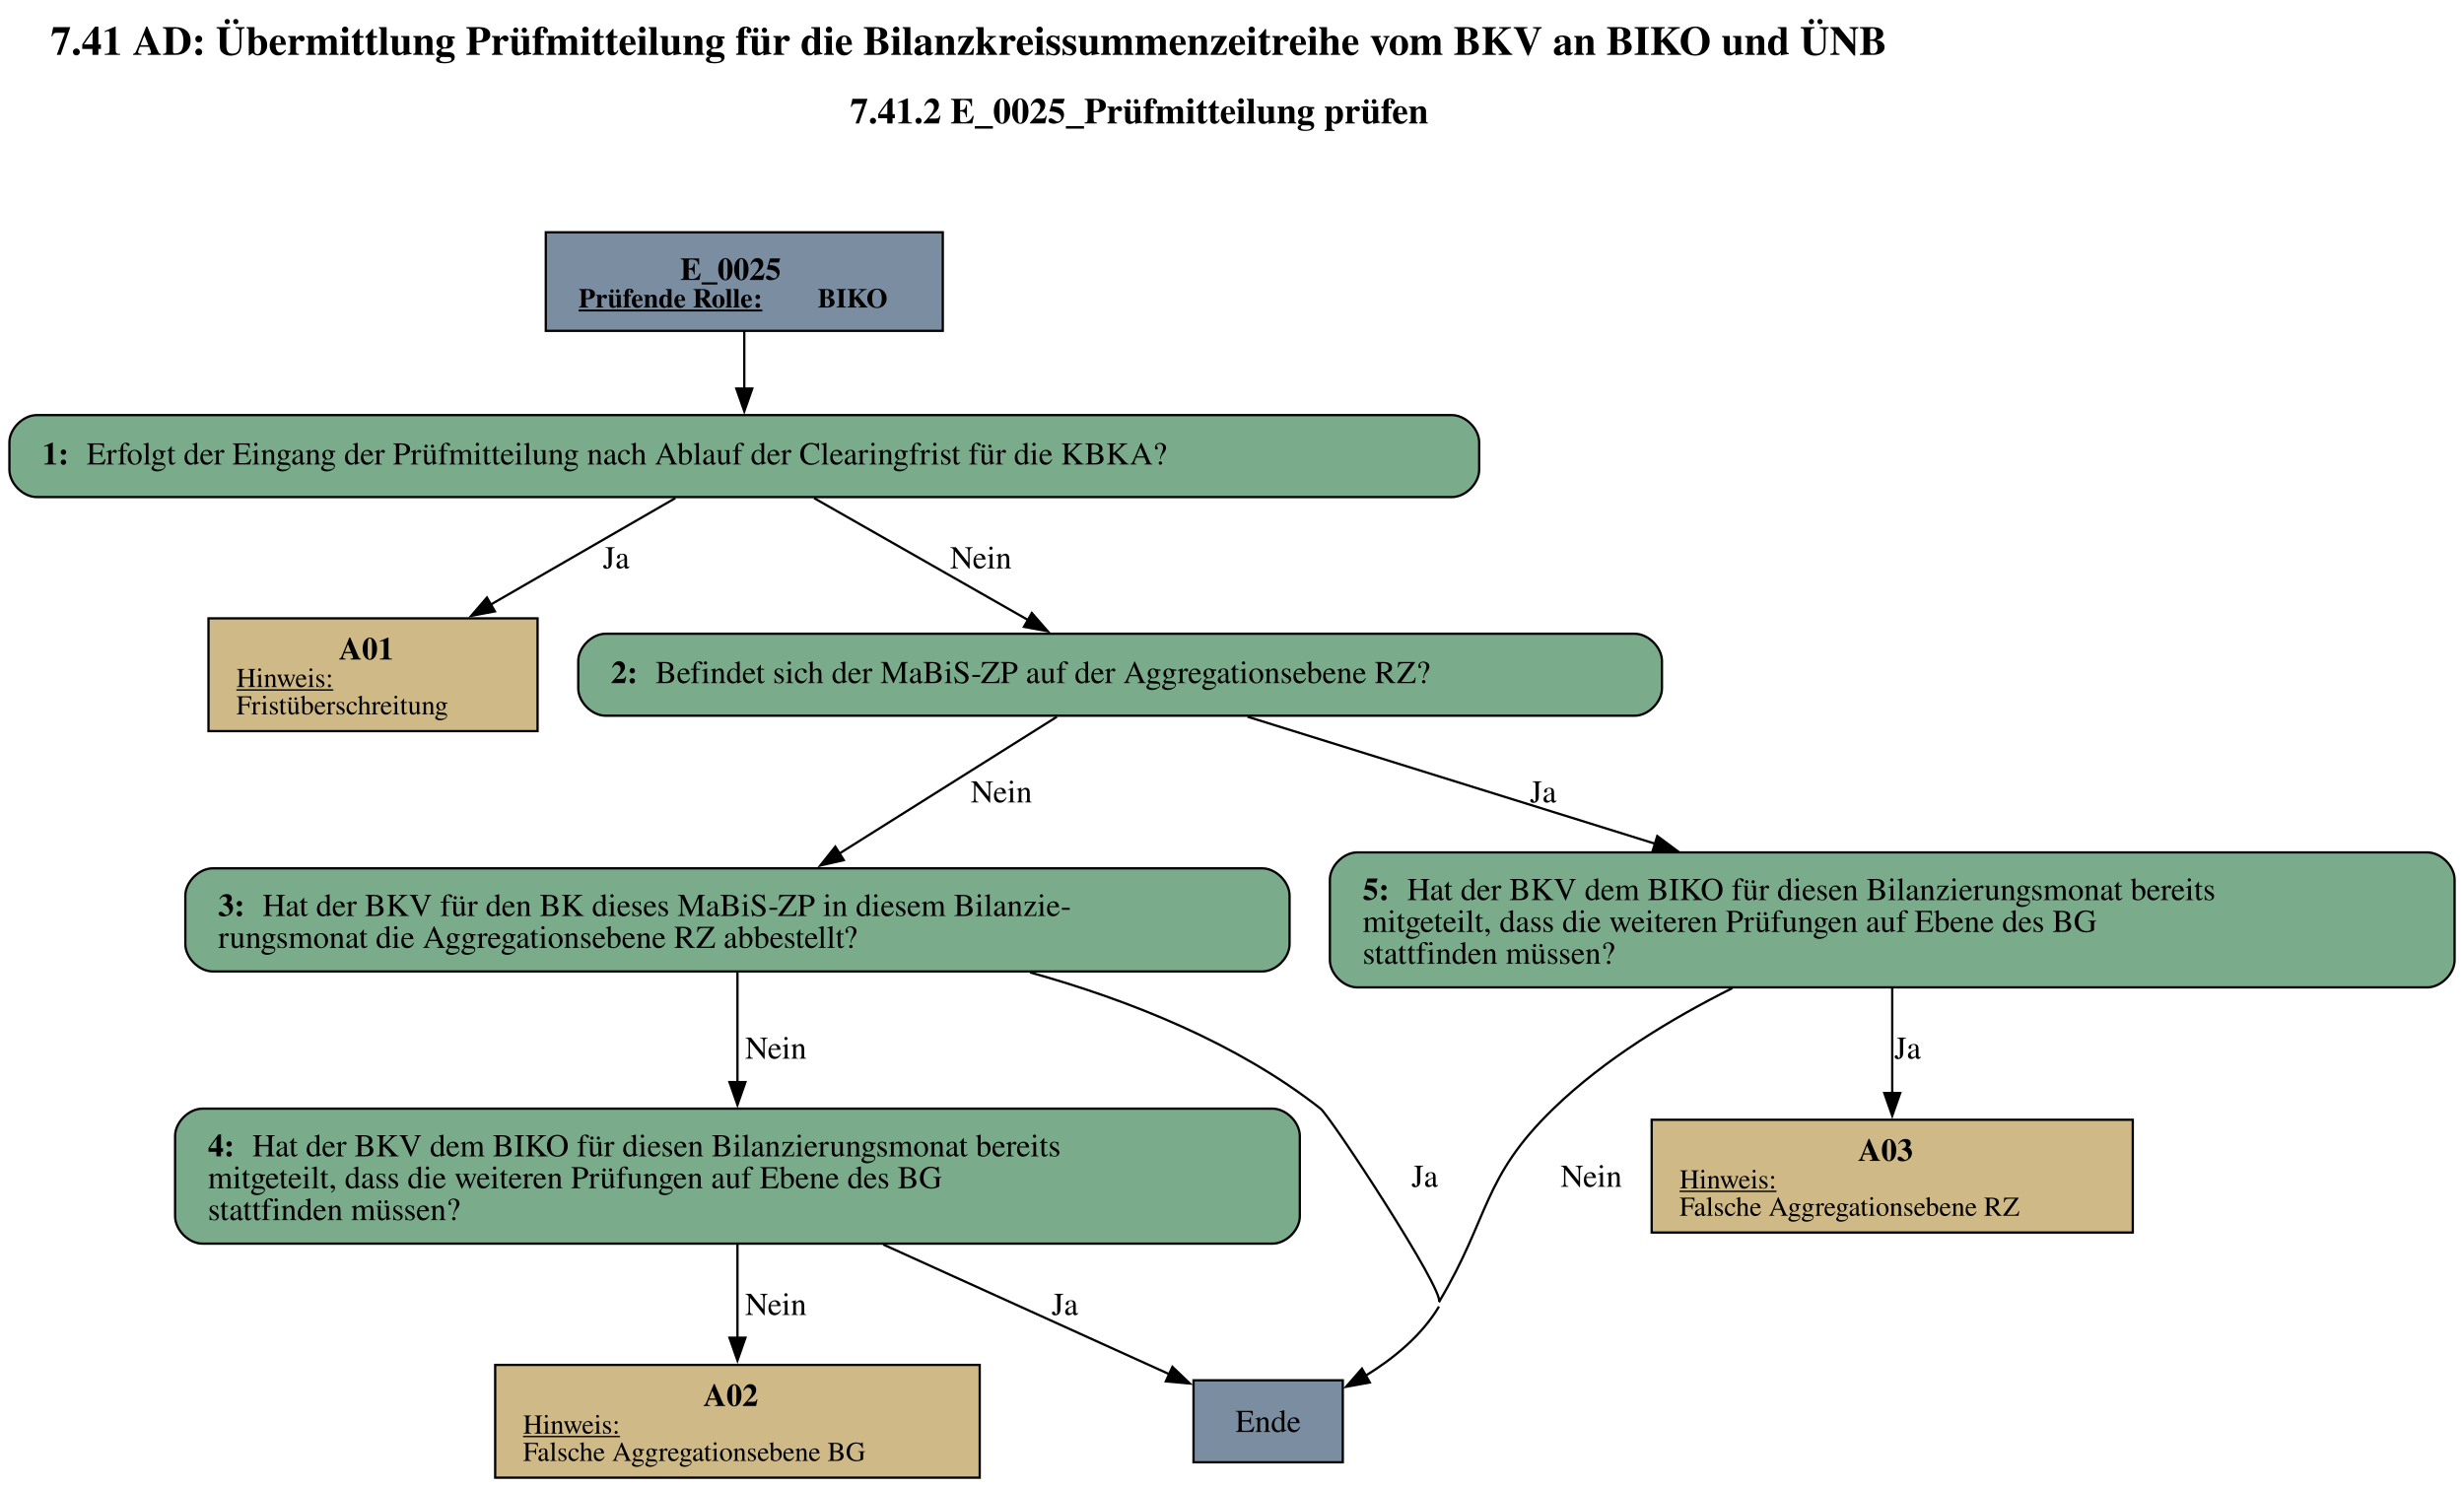
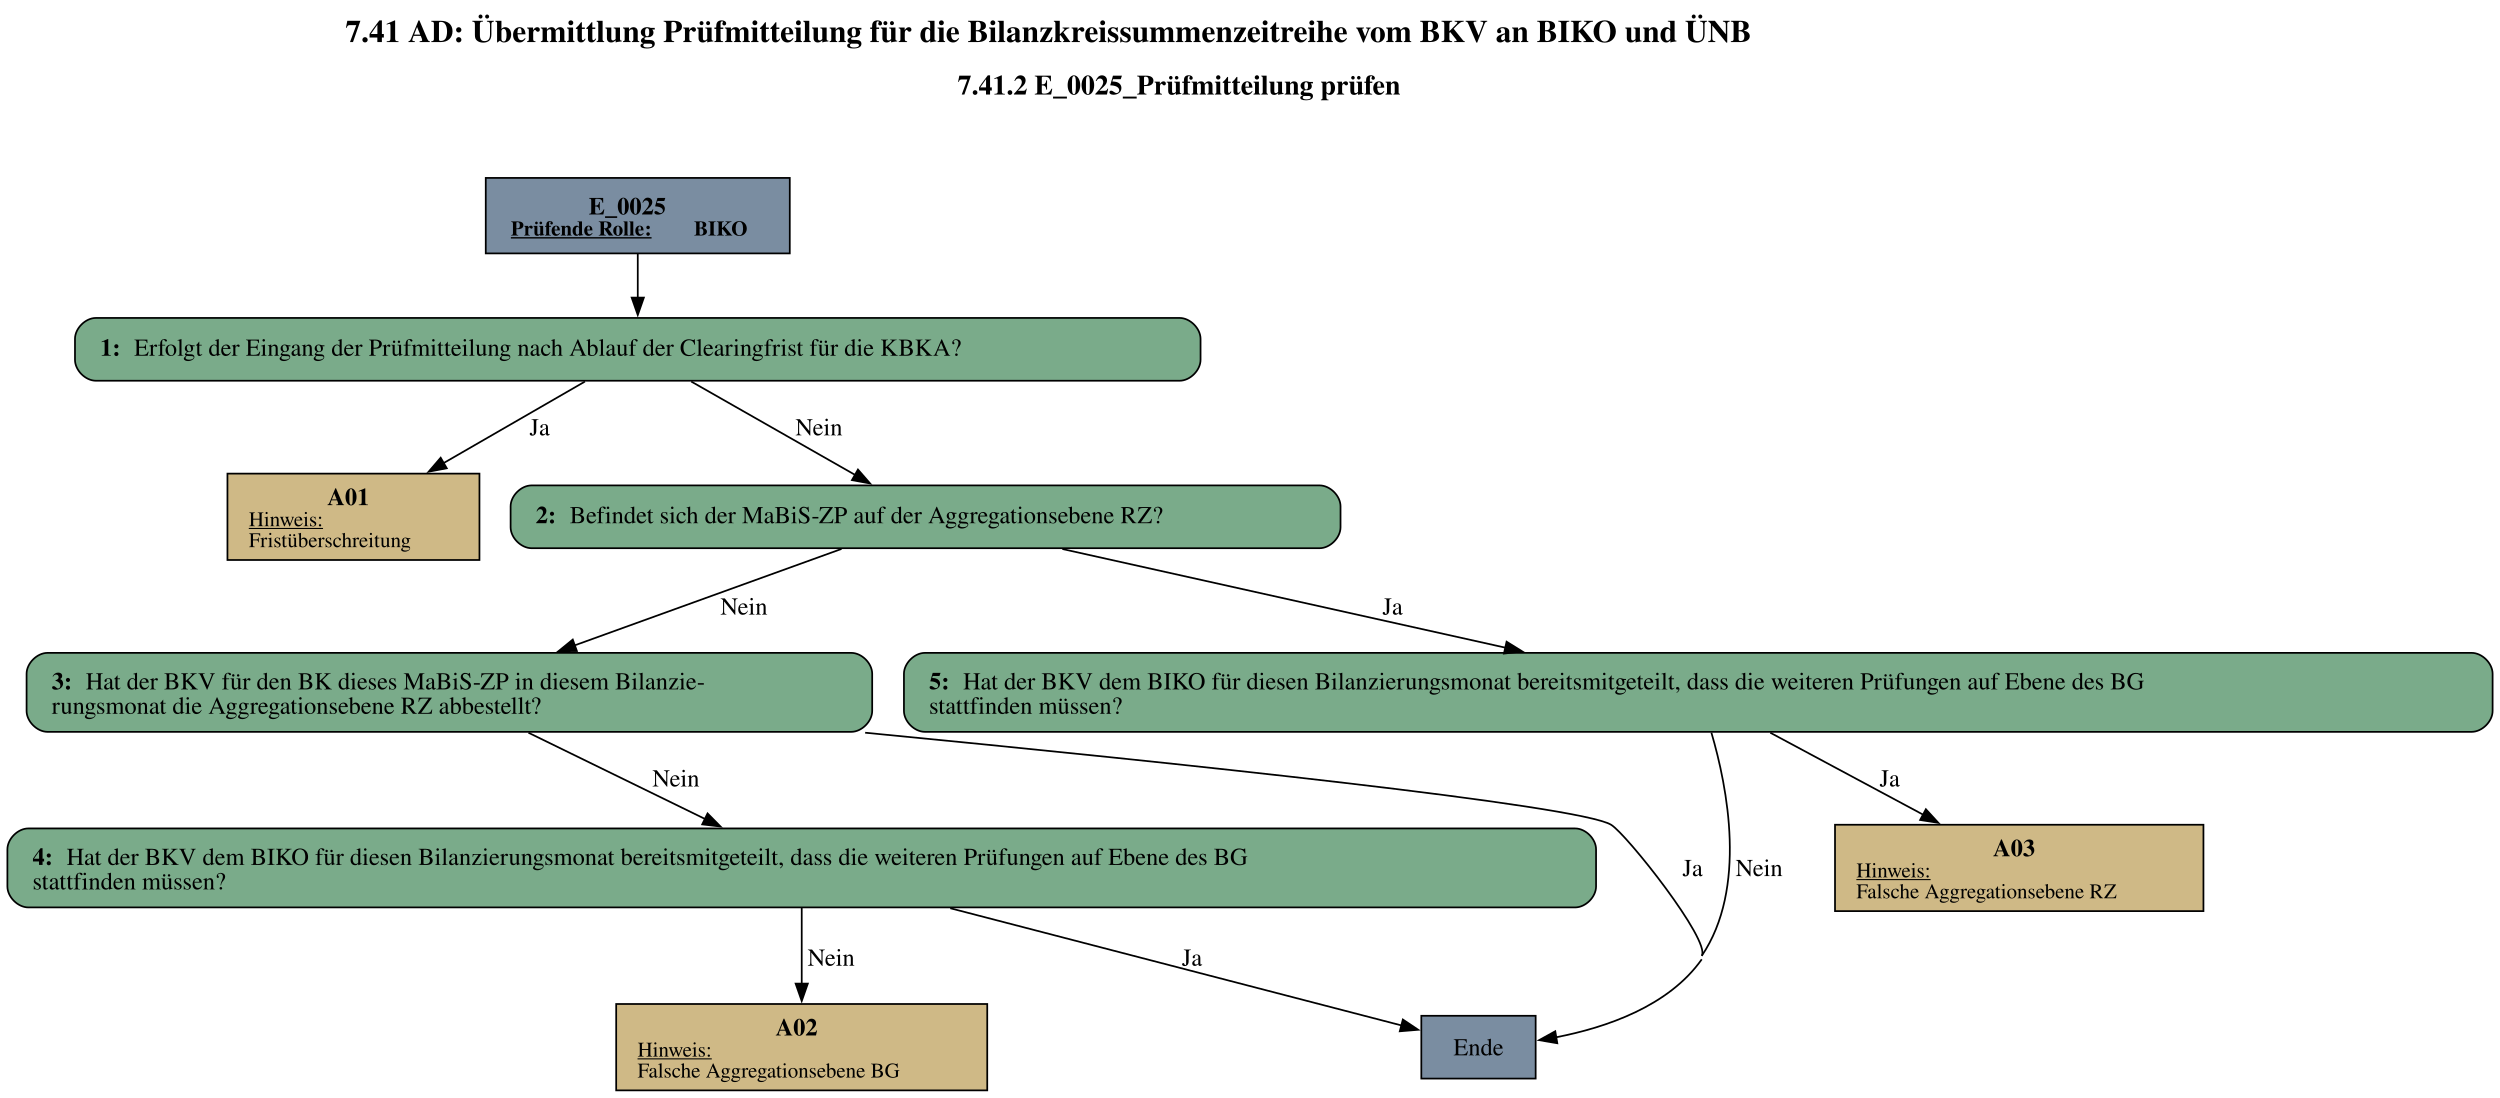
- <svg xmlns="http://www.w3.org/2000/svg" width="1082pt" height="653pt" viewBox="0.00 0.00 1081.55 652.88">
-   <g id="graph0" class="graph" transform="scale(1 1) rotate(0) translate(4 648.88)">
-     <text text-anchor="start" x="18.15" y="-624.78" font-family="Times,serif" font-weight="bold" font-size="18.00">7.41 AD: Übermittlung Prüfmitteilung für die Bilanzkreissummenzeitreihe vom BKV an BIKO und ÜNB</text>
-     <text text-anchor="start" x="369.15" y="-594.68" font-family="Times,serif" font-weight="bold" font-size="16.00">7.41.2 E_0025_Prüfmitteilung prüfen</text>
+ <svg xmlns="http://www.w3.org/2000/svg" width="1433pt" height="629pt" viewBox="0.00 0.00 1432.80 629.12">
+   <g id="graph0" class="graph" transform="scale(1 1) rotate(0) translate(4 625.12)">
+     <text text-anchor="start" x="193.78" y="-601.02" font-family="Times,serif" font-weight="bold" font-size="18.00">7.41 AD: Übermittlung Prüfmitteilung für die Bilanzkreissummenzeitreihe vom BKV an BIKO und ÜNB</text>
+     <text text-anchor="start" x="544.78" y="-570.92" font-family="Times,serif" font-weight="bold" font-size="16.00">7.41.2 E_0025_Prüfmitteilung prüfen</text>
    <g id="node1" class="node">
-       <polygon fill="#7a8da1" stroke="black" points="409.8,-546.88 235.5,-546.88 235.5,-503.6 409.8,-503.6 409.8,-546.88" />
-       <text text-anchor="start" x="294.52" y="-525.94" font-family="Times,serif" font-weight="bold" font-size="14.00">E_0025</text>
-       <text text-anchor="start" x="249.9" y="-513.84" font-family="Times,serif" font-weight="bold" text-decoration="underline" font-size="12.00">Prüfende Rolle:</text>
-       <text text-anchor="start" x="354.9" y="-513.84" font-family="Times,serif" font-weight="bold" font-size="12.00"> BIKO</text>
+       <polygon fill="#7a8da1" stroke="black" points="448.55,-523.12 274.25,-523.12 274.25,-479.84 448.55,-479.84 448.55,-523.12" />
+       <text text-anchor="start" x="333.27" y="-502.18" font-family="Times,serif" font-weight="bold" font-size="14.00">E_0025</text>
+       <text text-anchor="start" x="288.65" y="-490.08" font-family="Times,serif" font-weight="bold" text-decoration="underline" font-size="12.00">Prüfende Rolle:</text>
+       <text text-anchor="start" x="393.65" y="-490.08" font-family="Times,serif" font-weight="bold" font-size="12.00"> BIKO</text>
    </g>
    <g id="node2" class="node">
-       <path fill="#7aab8a" stroke="black" d="M633.3,-466.6C633.3,-466.6 12,-466.6 12,-466.6 6,-466.6 0,-460.6 0,-454.6 0,-454.6 0,-442.6 0,-442.6 0,-436.6 6,-430.6 12,-430.6 12,-430.6 633.3,-430.6 633.3,-430.6 639.3,-430.6 645.3,-436.6 645.3,-442.6 645.3,-442.6 645.3,-454.6 645.3,-454.6 645.3,-460.6 639.3,-466.6 633.3,-466.6" />
-       <text text-anchor="start" x="14.4" y="-444.92" font-family="Times,serif" font-weight="bold" font-size="14.00">1: </text>
-       <text text-anchor="start" x="33.9" y="-444.92" font-family="Times,serif" font-size="14.00">Erfolgt der Eingang der Prüfmitteilung nach Ablauf der Clearingfrist für die KBKA?</text>
+       <path fill="#7aab8a" stroke="black" d="M672.05,-442.84C672.05,-442.84 50.75,-442.84 50.75,-442.84 44.75,-442.84 38.75,-436.84 38.75,-430.84 38.75,-430.84 38.75,-418.84 38.75,-418.84 38.75,-412.84 44.75,-406.84 50.75,-406.84 50.75,-406.84 672.05,-406.84 672.05,-406.84 678.05,-406.84 684.05,-412.84 684.05,-418.84 684.05,-418.84 684.05,-430.84 684.05,-430.84 684.05,-436.84 678.05,-442.84 672.05,-442.84" />
+       <text text-anchor="start" x="53.15" y="-421.16" font-family="Times,serif" font-weight="bold" font-size="14.00">1: </text>
+       <text text-anchor="start" x="72.65" y="-421.16" font-family="Times,serif" font-size="14.00">Erfolgt der Eingang der Prüfmitteilung nach Ablauf der Clearingfrist für die KBKA?</text>
    </g>
    <g id="edge1" class="edge">
-       <path fill="none" stroke="black" d="M322.65,-503.45C322.65,-495.59 322.65,-486.51 322.65,-478.07" />
-       <polygon fill="black" stroke="black" points="326.15,-478.27 322.65,-468.27 319.15,-478.27 326.15,-478.27" />
+       <path fill="none" stroke="black" d="M361.4,-479.69C361.4,-471.83 361.4,-462.75 361.4,-454.31" />
+       <polygon fill="black" stroke="black" points="364.9,-454.51 361.4,-444.51 357.9,-454.51 364.9,-454.51" />
    </g>
    <g id="node3" class="node">
-       <polygon fill="#cfb986" stroke="black" points="231.89,-377.35 87.41,-377.35 87.41,-327.83 231.89,-327.83 231.89,-377.35" />
-       <text text-anchor="start" x="144.65" y="-359.29" font-family="Times,serif" font-weight="bold" font-size="14.00">A01</text>
-       <text text-anchor="start" x="99.65" y="-347.19" font-family="Times,serif" text-decoration="underline" font-size="12.00">Hinweis:</text>
-       <text text-anchor="start" x="99.65" y="-335.19" font-family="Times,serif" font-size="12.00">Fristüberschreitung</text>
+       <polygon fill="#cfb986" stroke="black" points="270.64,-353.59 126.16,-353.59 126.16,-304.07 270.64,-304.07 270.64,-353.59" />
+       <text text-anchor="start" x="183.4" y="-335.53" font-family="Times,serif" font-weight="bold" font-size="14.00">A01</text>
+       <text text-anchor="start" x="138.4" y="-323.43" font-family="Times,serif" text-decoration="underline" font-size="12.00">Hinweis:</text>
+       <text text-anchor="start" x="138.4" y="-311.43" font-family="Times,serif" font-size="12.00">Fristüberschreitung</text>
    </g>
    <g id="edge2" class="edge">
-       <path fill="none" stroke="black" d="M292.37,-430.14C269.68,-417.05 238.07,-398.82 211.39,-383.43" />
-       <polygon fill="black" stroke="black" points="213.16,-380.41 202.75,-378.45 209.66,-386.48 213.16,-380.41" />
-       <text text-anchor="middle" x="266.4" y="-399.3" font-family="Times,serif" font-size="14.00">Ja</text>
+       <path fill="none" stroke="black" d="M331.12,-406.38C308.43,-393.29 276.82,-375.06 250.14,-359.67" />
+       <polygon fill="black" stroke="black" points="251.91,-356.65 241.5,-354.69 248.41,-362.72 251.91,-356.65" />
+       <text text-anchor="middle" x="305.15" y="-375.54" font-family="Times,serif" font-size="14.00">Ja</text>
    </g>
    <g id="node4" class="node">
-       <path fill="#7aab8a" stroke="black" d="M713.55,-370.59C713.55,-370.59 261.75,-370.59 261.75,-370.59 255.75,-370.59 249.75,-364.59 249.75,-358.59 249.75,-358.59 249.75,-346.59 249.75,-346.59 249.75,-340.59 255.75,-334.59 261.75,-334.59 261.75,-334.59 713.55,-334.59 713.55,-334.59 719.55,-334.59 725.55,-340.59 725.55,-346.59 725.55,-346.59 725.55,-358.59 725.55,-358.59 725.55,-364.59 719.55,-370.59 713.55,-370.59" />
-       <text text-anchor="start" x="264.15" y="-348.91" font-family="Times,serif" font-weight="bold" font-size="14.00">2: </text>
-       <text text-anchor="start" x="283.65" y="-348.91" font-family="Times,serif" font-size="14.00">Befindet sich der MaBiS-ZP auf der Aggregationsebene RZ?</text>
+       <path fill="#7aab8a" stroke="black" d="M752.3,-346.83C752.3,-346.83 300.5,-346.83 300.5,-346.83 294.5,-346.83 288.5,-340.83 288.5,-334.83 288.5,-334.83 288.5,-322.83 288.5,-322.83 288.5,-316.83 294.5,-310.83 300.5,-310.83 300.5,-310.83 752.3,-310.83 752.3,-310.83 758.3,-310.83 764.3,-316.83 764.3,-322.83 764.3,-322.83 764.3,-334.83 764.3,-334.83 764.3,-340.83 758.3,-346.83 752.3,-346.83" />
+       <text text-anchor="start" x="302.9" y="-325.15" font-family="Times,serif" font-weight="bold" font-size="14.00">2: </text>
+       <text text-anchor="start" x="322.4" y="-325.15" font-family="Times,serif" font-size="14.00">Befindet sich der MaBiS-ZP auf der Aggregationsebene RZ?</text>
    </g>
    <g id="edge3" class="edge">
-       <path fill="none" stroke="black" d="M353.3,-430.14C379.81,-415.03 418.33,-393.08 447.34,-376.56" />
-       <polygon fill="black" stroke="black" points="448.89,-379.7 455.85,-371.71 445.43,-373.62 448.89,-379.7" />
-       <text text-anchor="middle" x="426.52" y="-399.3" font-family="Times,serif" font-size="14.00">Nein</text>
+       <path fill="none" stroke="black" d="M392.05,-406.38C418.56,-391.27 457.08,-369.32 486.09,-352.8" />
+       <polygon fill="black" stroke="black" points="487.64,-355.94 494.6,-347.95 484.18,-349.86 487.64,-355.94" />
+       <text text-anchor="middle" x="465.27" y="-375.54" font-family="Times,serif" font-size="14.00">Nein</text>
    </g>
    <g id="node5" class="node">
-       <path fill="#7aab8a" stroke="black" d="M550.05,-267.58C550.05,-267.58 89.25,-267.58 89.25,-267.58 83.25,-267.58 77.25,-261.58 77.25,-255.58 77.25,-255.58 77.25,-234.3 77.25,-234.3 77.25,-228.3 83.25,-222.3 89.25,-222.3 89.25,-222.3 550.05,-222.3 550.05,-222.3 556.05,-222.3 562.05,-228.3 562.05,-234.3 562.05,-234.3 562.05,-255.58 562.05,-255.58 562.05,-261.58 556.05,-267.58 550.05,-267.58" />
-       <text text-anchor="start" x="91.65" y="-246.64" font-family="Times,serif" font-weight="bold" font-size="14.00">3: </text>
-       <text text-anchor="start" x="111.15" y="-246.64" font-family="Times,serif" font-size="14.00">Hat der BKV für den BK dieses MaBiS-ZP in diesem Bilanzie-</text>
-       <text text-anchor="start" x="91.65" y="-232.64" font-family="Times,serif" font-size="14.00">rungsmonat die Aggregationsebene RZ abbestellt?</text>
+       <path fill="#7aab8a" stroke="black" d="M483.8,-250.82C483.8,-250.82 23,-250.82 23,-250.82 17,-250.82 11,-244.82 11,-238.82 11,-238.82 11,-217.54 11,-217.54 11,-211.54 17,-205.54 23,-205.54 23,-205.54 483.8,-205.54 483.8,-205.54 489.8,-205.54 495.8,-211.54 495.8,-217.54 495.8,-217.54 495.8,-238.82 495.8,-238.82 495.8,-244.82 489.8,-250.82 483.8,-250.82" />
+       <text text-anchor="start" x="25.4" y="-229.88" font-family="Times,serif" font-weight="bold" font-size="14.00">3: </text>
+       <text text-anchor="start" x="44.9" y="-229.88" font-family="Times,serif" font-size="14.00">Hat der BKV für den BK dieses MaBiS-ZP in diesem Bilanzie-</text>
+       <text text-anchor="start" x="25.4" y="-215.88" font-family="Times,serif" font-size="14.00">rungsmonat die Aggregationsebene RZ abbestellt?</text>
    </g>
    <g id="edge4" class="edge">
-       <path fill="none" stroke="black" d="M459.91,-334.14C433.92,-317.8 394.64,-293.1 364.26,-273.99" />
-       <polygon fill="black" stroke="black" points="366.34,-271.17 356.01,-268.81 362.61,-277.09 366.34,-271.17" />
-       <text text-anchor="middle" x="435.52" y="-296.53" font-family="Times,serif" font-size="14.00">Nein</text>
+       <path fill="none" stroke="black" d="M478.22,-310.42C435.81,-295.1 373.47,-272.57 325.19,-255.12" />
+       <polygon fill="black" stroke="black" points="326.51,-251.88 315.91,-251.77 324.13,-258.46 326.51,-251.88" />
+       <text text-anchor="middle" x="422.27" y="-272.77" font-family="Times,serif" font-size="14.00">Nein</text>
    </g>
    <g id="node9" class="node">
-       <path fill="#7aab8a" stroke="black" d="M1061.55,-274.58C1061.55,-274.58 591.75,-274.58 591.75,-274.58 585.75,-274.58 579.75,-268.58 579.75,-262.58 579.75,-262.58 579.75,-227.3 579.75,-227.3 579.75,-221.3 585.75,-215.3 591.75,-215.3 591.75,-215.3 1061.55,-215.3 1061.55,-215.3 1067.55,-215.3 1073.55,-221.3 1073.55,-227.3 1073.55,-227.3 1073.55,-262.58 1073.55,-262.58 1073.55,-268.58 1067.55,-274.58 1061.55,-274.58" />
-       <text text-anchor="start" x="594.15" y="-253.64" font-family="Times,serif" font-weight="bold" font-size="14.00">5: </text>
-       <text text-anchor="start" x="613.65" y="-253.64" font-family="Times,serif" font-size="14.00">Hat der BKV dem BIKO für diesen Bilanzierungsmonat bereits</text>
-       <text text-anchor="start" x="594.15" y="-239.64" font-family="Times,serif" font-size="14.00">mitgeteilt, dass die weiteren Prüfungen auf Ebene des BG</text>
-       <text text-anchor="start" x="594.15" y="-225.64" font-family="Times,serif" font-size="14.00">stattfinden müssen?</text>
+       <path fill="#7aab8a" stroke="black" d="M1412.8,-250.82C1412.8,-250.82 526,-250.82 526,-250.82 520,-250.82 514,-244.82 514,-238.82 514,-238.82 514,-217.54 514,-217.54 514,-211.54 520,-205.54 526,-205.54 526,-205.54 1412.8,-205.54 1412.8,-205.54 1418.8,-205.54 1424.8,-211.54 1424.8,-217.54 1424.8,-217.54 1424.8,-238.82 1424.8,-238.82 1424.8,-244.82 1418.8,-250.82 1412.8,-250.82" />
+       <text text-anchor="start" x="528.4" y="-229.88" font-family="Times,serif" font-weight="bold" font-size="14.00">5: </text>
+       <text text-anchor="start" x="547.9" y="-229.88" font-family="Times,serif" font-size="14.00">Hat der BKV dem BIKO für diesen Bilanzierungsmonat bereitsmitgeteilt, dass die weiteren Prüfungen auf Ebene des BG</text>
+       <text text-anchor="start" x="528.4" y="-215.88" font-family="Times,serif" font-size="14.00">stattfinden müssen?</text>
    </g>
    <g id="edge5" class="edge">
-       <path fill="none" stroke="black" d="M543.63,-334.14C592.14,-319.03 663.6,-296.75 722.58,-278.37" />
-       <polygon fill="black" stroke="black" points="723.49,-281.76 732,-275.44 721.41,-275.07 723.49,-281.76" />
-       <text text-anchor="middle" x="673.4" y="-296.53" font-family="Times,serif" font-size="14.00">Ja</text>
+       <path fill="none" stroke="black" d="M604.83,-310.36C675.45,-294.64 779.96,-271.37 859,-253.76" />
+       <polygon fill="black" stroke="black" points="859.5,-257.24 868.51,-251.65 857.98,-250.41 859.5,-257.24" />
+       <text text-anchor="middle" x="794.15" y="-272.77" font-family="Times,serif" font-size="14.00">Ja</text>
    </g>
    <g id="node6" class="node">
-       <polygon fill="#7a8da1" stroke="black" points="585.42,-42.76 519.88,-42.76 519.88,-6.76 585.42,-6.76 585.42,-42.76" />
-       <text text-anchor="middle" x="552.65" y="-20.08" font-family="Times,serif" font-size="14.00">Ende</text>
+       <polygon fill="#7a8da1" stroke="black" points="876.17,-42.76 810.62,-42.76 810.62,-6.76 876.17,-6.76 876.17,-42.76" />
+       <text text-anchor="middle" x="843.4" y="-20.08" font-family="Times,serif" font-size="14.00">Ende</text>
    </g>
    <g id="edge7" class="edge">
-       <path fill="none" stroke="black" d="M448.09,-221.87C491.85,-209.66 538.94,-190.86 575.65,-162.05 580,-158.63 630.23,-82.04 627.65,-77.14" />
-       <path fill="none" stroke="black" d="M627.65,-75.14C620.08,-62.47 607.85,-52.41 595.45,-44.78" />
-       <polygon fill="black" stroke="black" points="597.28,-41.8 586.86,-39.91 593.83,-47.89 597.28,-41.8" />
-       <text text-anchor="middle" x="621.4" y="-127.73" font-family="Times,serif" font-size="14.00">Ja</text>
+       <path fill="none" stroke="black" d="M491.76,-205.05C675.24,-187.27 900.67,-163.48 919.4,-152.29 928.12,-147.08 976.71,-85.8 971.4,-77.14" />
+       <path fill="none" stroke="black" d="M971.4,-75.14C952.44,-48.25 916.66,-36 887.74,-30.42" />
+       <polygon fill="black" stroke="black" points="888.58,-27.01 878.14,-28.79 887.41,-33.91 888.58,-27.01" />
+       <text text-anchor="middle" x="966.15" y="-122.86" font-family="Times,serif" font-size="14.00">Ja</text>
    </g>
    <g id="node7" class="node">
-       <path fill="#7aab8a" stroke="black" d="M554.55,-162.05C554.55,-162.05 84.75,-162.05 84.75,-162.05 78.75,-162.05 72.75,-156.05 72.75,-150.05 72.75,-150.05 72.75,-114.77 72.75,-114.77 72.75,-108.77 78.75,-102.77 84.75,-102.77 84.75,-102.77 554.55,-102.77 554.55,-102.77 560.55,-102.77 566.55,-108.77 566.55,-114.77 566.55,-114.77 566.55,-150.05 566.55,-150.05 566.55,-156.05 560.55,-162.05 554.55,-162.05" />
-       <text text-anchor="start" x="87.15" y="-141.11" font-family="Times,serif" font-weight="bold" font-size="14.00">4: </text>
-       <text text-anchor="start" x="106.65" y="-141.11" font-family="Times,serif" font-size="14.00">Hat der BKV dem BIKO für diesen Bilanzierungsmonat bereits</text>
-       <text text-anchor="start" x="87.15" y="-127.11" font-family="Times,serif" font-size="14.00">mitgeteilt, dass die weiteren Prüfungen auf Ebene des BG</text>
-       <text text-anchor="start" x="87.15" y="-113.11" font-family="Times,serif" font-size="14.00">stattfinden müssen?</text>
+       <path fill="#7aab8a" stroke="black" d="M898.8,-150.17C898.8,-150.17 12,-150.17 12,-150.17 6,-150.17 0,-144.17 0,-138.17 0,-138.17 0,-116.89 0,-116.89 0,-110.89 6,-104.89 12,-104.89 12,-104.89 898.8,-104.89 898.8,-104.89 904.8,-104.89 910.8,-110.89 910.8,-116.89 910.8,-116.89 910.8,-138.17 910.8,-138.17 910.8,-144.17 904.8,-150.17 898.8,-150.17" />
+       <text text-anchor="start" x="14.4" y="-129.23" font-family="Times,serif" font-weight="bold" font-size="14.00">4: </text>
+       <text text-anchor="start" x="33.9" y="-129.23" font-family="Times,serif" font-size="14.00">Hat der BKV dem BIKO für diesen Bilanzierungsmonat bereitsmitgeteilt, dass die weiteren Prüfungen auf Ebene des BG</text>
+       <text text-anchor="start" x="14.4" y="-115.23" font-family="Times,serif" font-size="14.00">stattfinden müssen?</text>
    </g>
    <g id="edge6" class="edge">
-       <path fill="none" stroke="black" d="M319.65,-221.84C319.65,-208.05 319.65,-189.89 319.65,-173.62" />
-       <polygon fill="black" stroke="black" points="323.15,-173.7 319.65,-163.7 316.15,-173.7 323.15,-173.7" />
-       <text text-anchor="middle" x="336.52" y="-184" font-family="Times,serif" font-size="14.00">Nein</text>
+       <path fill="none" stroke="black" d="M298.73,-205.04C328.75,-190.38 368.31,-171.06 400.17,-155.5" />
+       <polygon fill="black" stroke="black" points="401.41,-158.79 408.86,-151.26 398.34,-152.5 401.41,-158.79" />
+       <text text-anchor="middle" x="383.27" y="-174.24" font-family="Times,serif" font-size="14.00">Nein</text>
    </g>
    <g id="edge9" class="edge">
-       <path fill="none" stroke="black" d="M383.63,-102.4C423.55,-84.3 473.88,-61.48 509.2,-45.46" />
-       <polygon fill="black" stroke="black" points="510.61,-48.67 518.27,-41.35 507.72,-42.29 510.61,-48.67" />
-       <text text-anchor="middle" x="463.4" y="-71.47" font-family="Times,serif" font-size="14.00">Ja</text>
+       <path fill="none" stroke="black" d="M540.55,-104.42C620.35,-83.69 736.48,-53.53 799.22,-37.23" />
+       <polygon fill="black" stroke="black" points="800.03,-40.64 808.83,-34.74 798.27,-33.87 800.03,-40.64" />
+       <text text-anchor="middle" x="679.15" y="-71.47" font-family="Times,serif" font-size="14.00">Ja</text>
    </g>
    <g id="node8" class="node">
-       <polygon fill="#cfb986" stroke="black" points="426.01,-49.52 213.28,-49.52 213.28,0 426.01,0 426.01,-49.52" />
-       <text text-anchor="start" x="304.65" y="-31.46" font-family="Times,serif" font-weight="bold" font-size="14.00">A02</text>
-       <text text-anchor="start" x="225.52" y="-19.36" font-family="Times,serif" text-decoration="underline" font-size="12.00">Hinweis:</text>
-       <text text-anchor="start" x="225.52" y="-7.36" font-family="Times,serif" font-size="12.00">Falsche Aggregationsebene BG</text>
+       <polygon fill="#cfb986" stroke="black" points="561.76,-49.52 349.03,-49.52 349.03,0 561.76,0 561.76,-49.52" />
+       <text text-anchor="start" x="440.4" y="-31.46" font-family="Times,serif" font-weight="bold" font-size="14.00">A02</text>
+       <text text-anchor="start" x="361.27" y="-19.36" font-family="Times,serif" text-decoration="underline" font-size="12.00">Hinweis:</text>
+       <text text-anchor="start" x="361.27" y="-7.36" font-family="Times,serif" font-size="12.00">Falsche Aggregationsebene BG</text>
    </g>
    <g id="edge8" class="edge">
-       <path fill="none" stroke="black" d="M319.65,-102.54C319.65,-89.78 319.65,-74.66 319.65,-61.22" />
-       <polygon fill="black" stroke="black" points="323.15,-61.46 319.65,-51.46 316.15,-61.46 323.15,-61.46" />
-       <text text-anchor="middle" x="336.52" y="-71.47" font-family="Times,serif" font-size="14.00">Nein</text>
+       <path fill="none" stroke="black" d="M455.4,-104.66C455.4,-91.88 455.4,-75.43 455.4,-60.87" />
+       <polygon fill="black" stroke="black" points="458.9,-61.21 455.4,-51.21 451.9,-61.21 458.9,-61.21" />
+       <text text-anchor="middle" x="472.27" y="-71.47" font-family="Times,serif" font-size="14.00">Nein</text>
    </g>
    <g id="edge11" class="edge">
-       <path fill="none" stroke="black" d="M756.4,-214.94C729.7,-201.58 700.34,-183.8 677.9,-162.05 646.41,-131.53 650.13,-114.8 627.65,-77.14" />
-       <text text-anchor="middle" x="694.52" y="-127.73" font-family="Times,serif" font-size="14.00">Nein</text>
+       <path fill="none" stroke="black" d="M976.92,-205.11C986.13,-173.74 997.52,-115.77 971.4,-77.14" />
+       <text text-anchor="middle" x="1004.27" y="-122.86" font-family="Times,serif" font-size="14.00">Nein</text>
    </g>
    <g id="node10" class="node">
-       <polygon fill="#cfb986" stroke="black" points="932.26,-157.17 721.03,-157.17 721.03,-107.65 932.26,-107.65 932.26,-157.17" />
-       <text text-anchor="start" x="811.65" y="-139.11" font-family="Times,serif" font-weight="bold" font-size="14.00">A03</text>
-       <text text-anchor="start" x="733.27" y="-127.01" font-family="Times,serif" text-decoration="underline" font-size="12.00">Hinweis:</text>
-       <text text-anchor="start" x="733.27" y="-115.01" font-family="Times,serif" font-size="12.00">Falsche Aggregationsebene RZ</text>
+       <polygon fill="#cfb986" stroke="black" points="1259.02,-152.29 1047.79,-152.29 1047.79,-102.77 1259.02,-102.77 1259.02,-152.29" />
+       <text text-anchor="start" x="1138.4" y="-134.23" font-family="Times,serif" font-weight="bold" font-size="14.00">A03</text>
+       <text text-anchor="start" x="1060.03" y="-122.13" font-family="Times,serif" text-decoration="underline" font-size="12.00">Hinweis:</text>
+       <text text-anchor="start" x="1060.03" y="-110.13" font-family="Times,serif" font-size="12.00">Falsche Aggregationsebene RZ</text>
    </g>
    <g id="edge10" class="edge">
-       <path fill="none" stroke="black" d="M826.65,-214.9C826.65,-200.77 826.65,-183.66 826.65,-168.77" />
-       <polygon fill="black" stroke="black" points="830.15,-168.92 826.65,-158.92 823.15,-168.92 830.15,-168.92" />
-       <text text-anchor="middle" x="833.4" y="-184" font-family="Times,serif" font-size="14.00">Ja</text>
+       <path fill="none" stroke="black" d="M1010.69,-205.04C1036.55,-191.18 1070.18,-173.15 1098.29,-158.07" />
+       <polygon fill="black" stroke="black" points="1099.89,-161.19 1107.05,-153.38 1096.58,-155.02 1099.89,-161.19" />
+       <text text-anchor="middle" x="1079.15" y="-174.24" font-family="Times,serif" font-size="14.00">Ja</text>
    </g>
  </g>
</svg>
